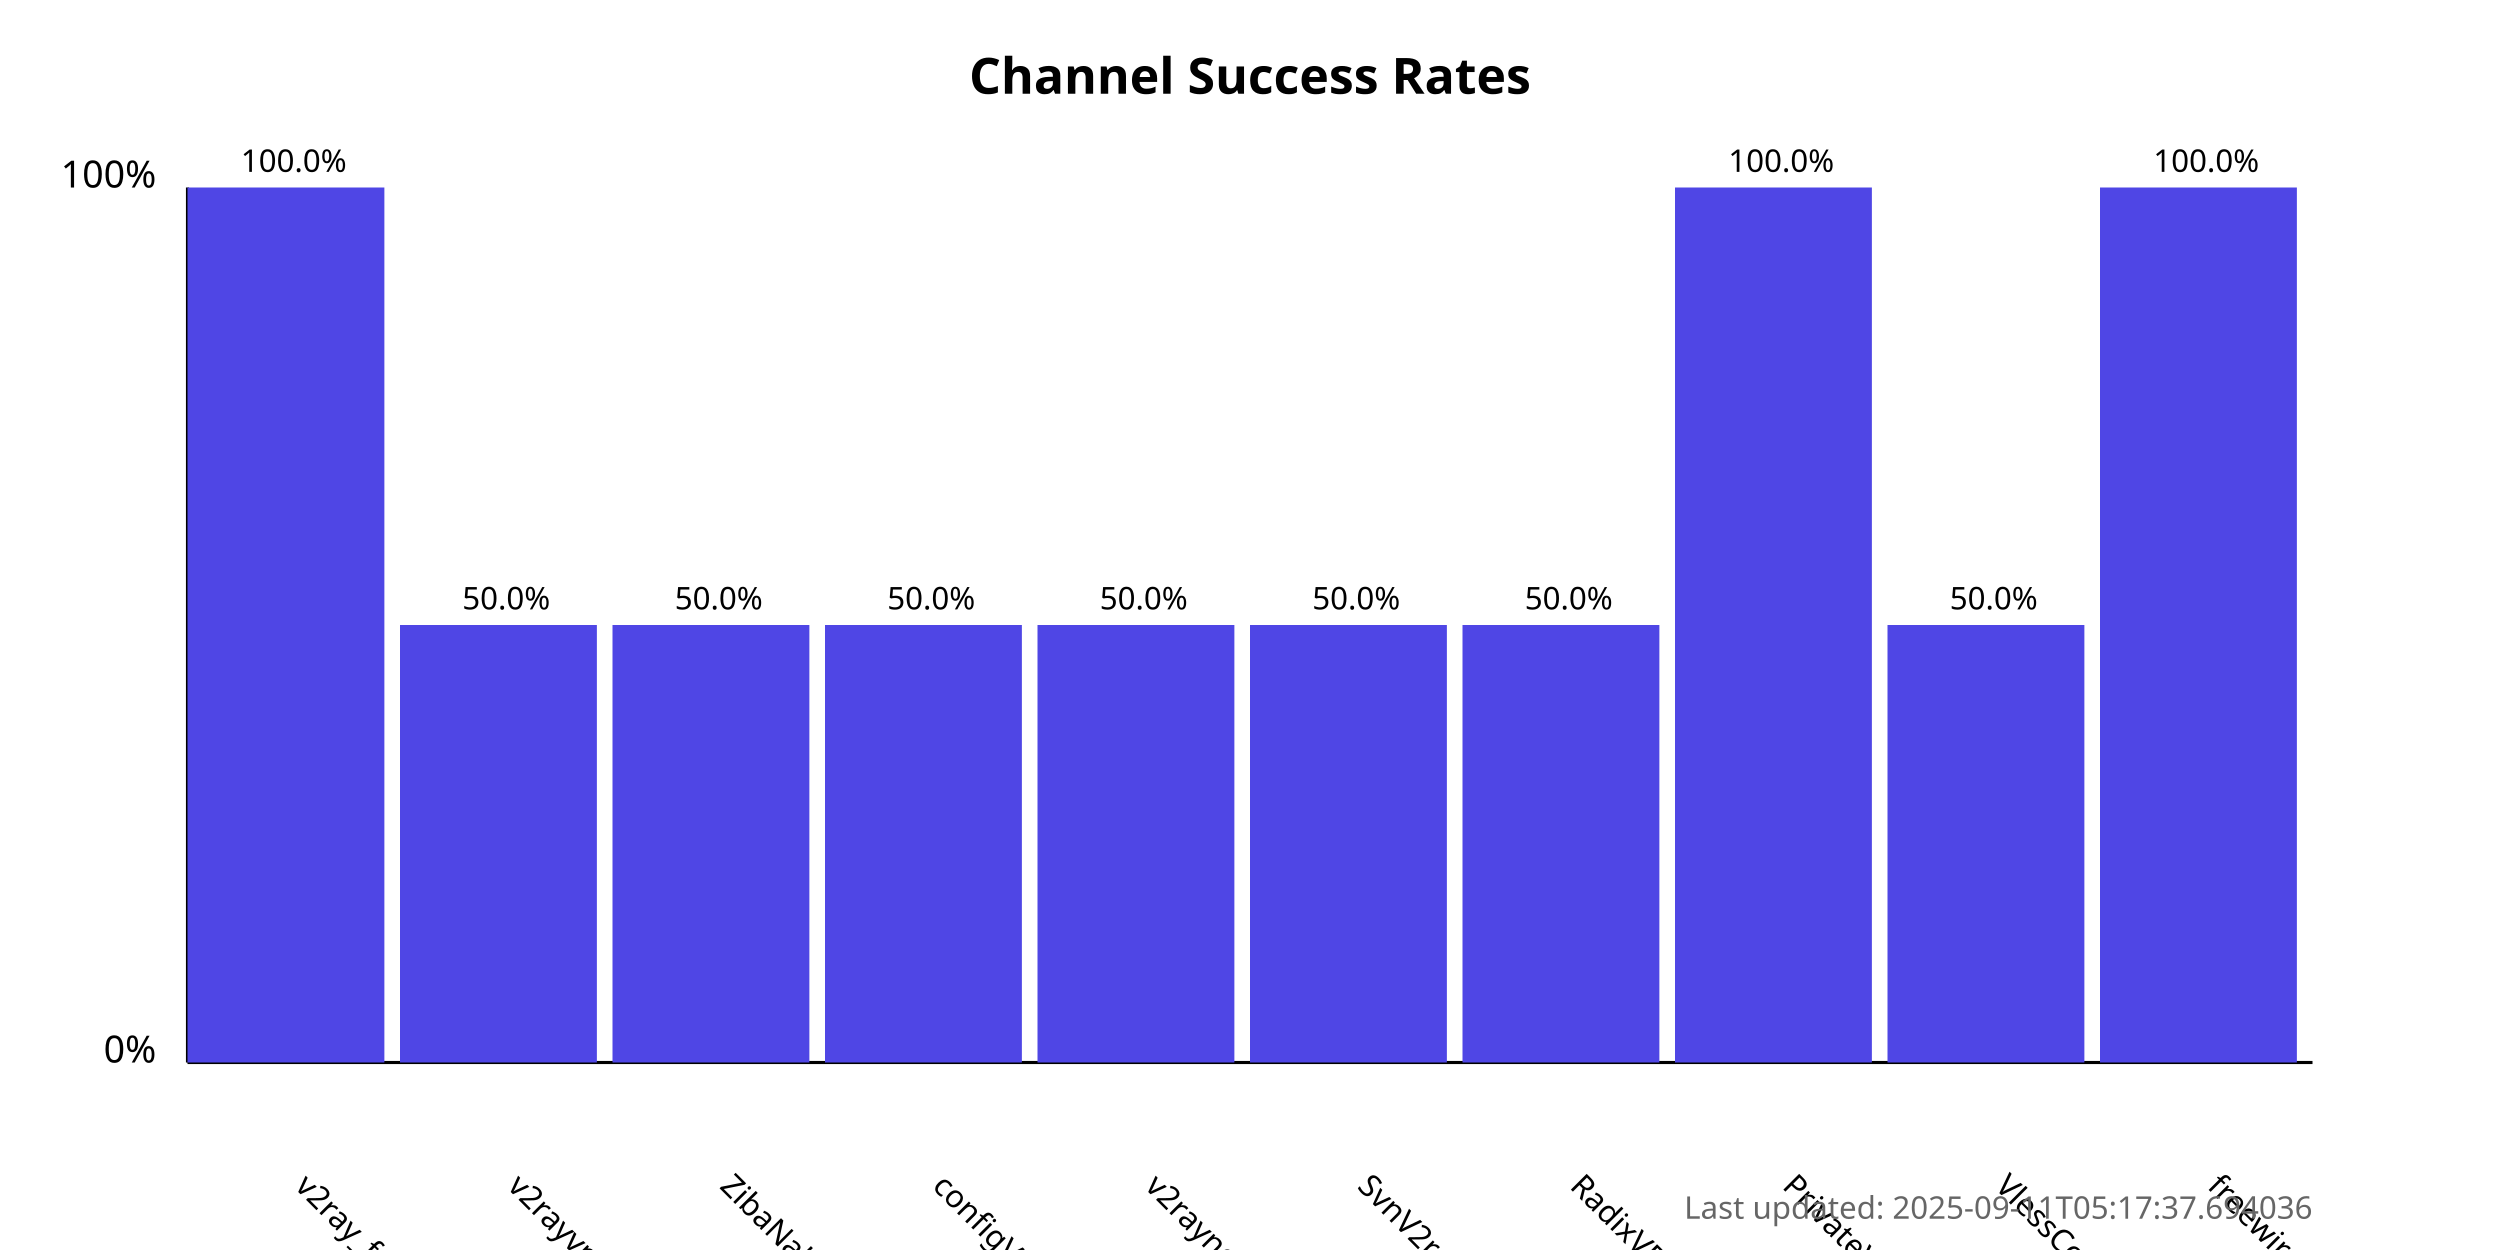
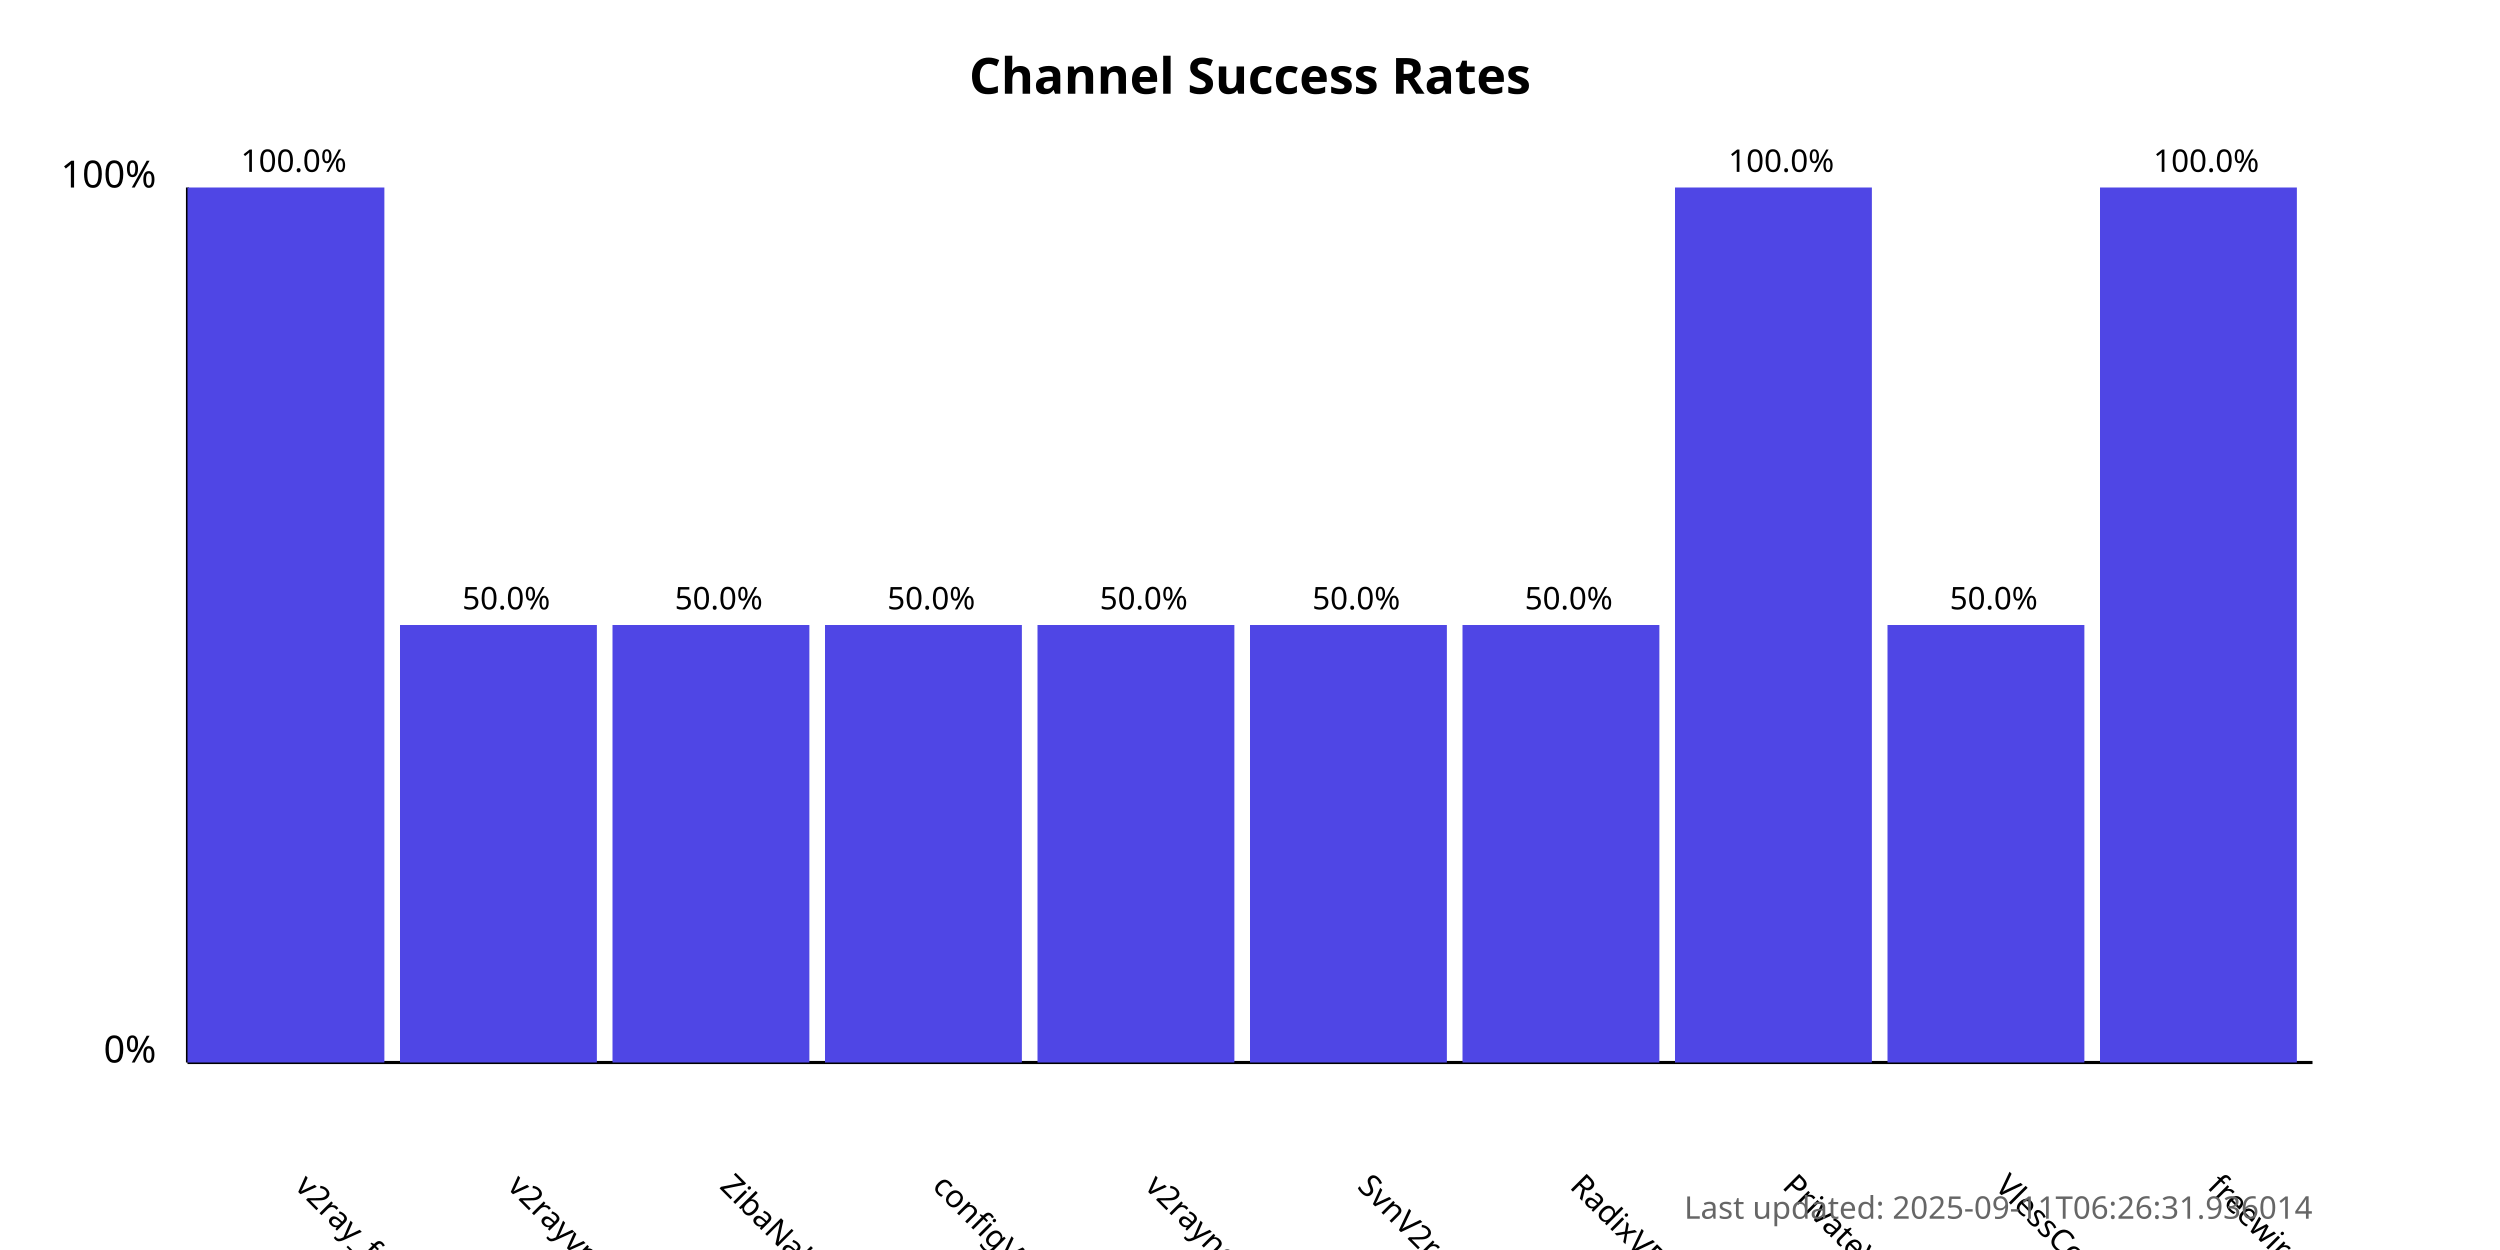
<svg xmlns="http://www.w3.org/2000/svg" width="800" height="400">
  <style>
            .chart-title { font: bold 16px sans-serif; }
            .axis-label { font: 12px sans-serif; }
            .tick-label { font: 10px sans-serif; }
            .bar { fill: #4f46e5; }
            .bar:hover { fill: #6366f1; }
            .timestamp { font: 10px sans-serif; fill: #666; }
        </style>
  <text x="400.0" y="30" text-anchor="middle" class="chart-title">
            Channel Success Rates
        </text>
  <line x1="60" y1="340" x2="60" y2="60" stroke="black" stroke-width="1" />
  <line x1="60" y1="340" x2="740" y2="340" stroke="black" stroke-width="1" />
  <text x="50" y="340" text-anchor="end" class="axis-label">0%</text>
  <text x="50" y="60" text-anchor="end" class="axis-label">100%</text>
  <g>
    <rect x="60" y="60.0" width="63.0" height="280.0" class="bar" />
    <text x="94.0" y="380" transform="rotate(45, 94.0, 380)" text-anchor="start" class="tick-label">
                v2ray_free_conf
            </text>
    <text x="94.0" y="55.0" text-anchor="middle" class="tick-label">
                100.0%
            </text>
  </g>
  <g>
    <rect x="128.0" y="200.0" width="63.0" height="140.0" class="bar" />
    <text x="162.0" y="380" transform="rotate(45, 162.0, 380)" text-anchor="start" class="tick-label">
                v2rayvpno
            </text>
    <text x="162.0" y="195.0" text-anchor="middle" class="tick-label">
                50.0%
            </text>
  </g>
  <g>
    <rect x="196.0" y="200.0" width="63.0" height="140.0" class="bar" />
    <text x="230.0" y="380" transform="rotate(45, 230.0, 380)" text-anchor="start" class="tick-label">
                ZibaNabz
            </text>
    <text x="230.0" y="195.0" text-anchor="middle" class="tick-label">
                50.0%
            </text>
  </g>
  <g>
    <rect x="264.0" y="200.0" width="63.0" height="140.0" class="bar" />
    <text x="298.0" y="380" transform="rotate(45, 298.0, 380)" text-anchor="start" class="tick-label">
                configV2rayForFree
            </text>
    <text x="298.0" y="195.0" text-anchor="middle" class="tick-label">
                50.0%
            </text>
  </g>
  <g>
    <rect x="332.0" y="200.0" width="63.0" height="140.0" class="bar" />
    <text x="366.0" y="380" transform="rotate(45, 366.0, 380)" text-anchor="start" class="tick-label">
                v2rayngvpn
            </text>
    <text x="366.0" y="195.0" text-anchor="middle" class="tick-label">
                50.0%
            </text>
  </g>
  <g>
    <rect x="400.0" y="200.0" width="63.0" height="140.0" class="bar" />
    <text x="434.0" y="380" transform="rotate(45, 434.0, 380)" text-anchor="start" class="tick-label">
                SvnV2ray
            </text>
    <text x="434.0" y="195.0" text-anchor="middle" class="tick-label">
                50.0%
            </text>
  </g>
  <g>
    <rect x="468.0" y="200.0" width="63.0" height="140.0" class="bar" />
    <text x="502.0" y="380" transform="rotate(45, 502.0, 380)" text-anchor="start" class="tick-label">
                RadixVPN
            </text>
    <text x="502.0" y="195.0" text-anchor="middle" class="tick-label">
                50.0%
            </text>
  </g>
  <g>
    <rect x="536.0" y="60.0" width="63.0" height="280.0" class="bar" />
    <text x="570.0" y="380" transform="rotate(45, 570.0, 380)" text-anchor="start" class="tick-label">
                PrivateVPNs
            </text>
    <text x="570.0" y="55.0" text-anchor="middle" class="tick-label">
                100.0%
            </text>
  </g>
  <g>
    <rect x="604.0" y="200.0" width="63.0" height="140.0" class="bar" />
    <text x="638.0" y="380" transform="rotate(45, 638.0, 380)" text-anchor="start" class="tick-label">
                VlessConfig
            </text>
    <text x="638.0" y="195.0" text-anchor="middle" class="tick-label">
                50.0%
            </text>
  </g>
  <g>
    <rect x="672.0" y="60.0" width="63.0" height="280.0" class="bar" />
    <text x="706.0" y="380" transform="rotate(45, 706.0, 380)" text-anchor="start" class="tick-label">
                freewireguard
            </text>
    <text x="706.0" y="55.0" text-anchor="middle" class="tick-label">
                100.0%
            </text>
  </g>
  <text x="740" y="390" text-anchor="end" class="timestamp">
-             Last updated: 2025-09-11T05:17:37.694036
+             Last updated: 2025-09-11T06:26:31.936014
        </text>
</svg>
